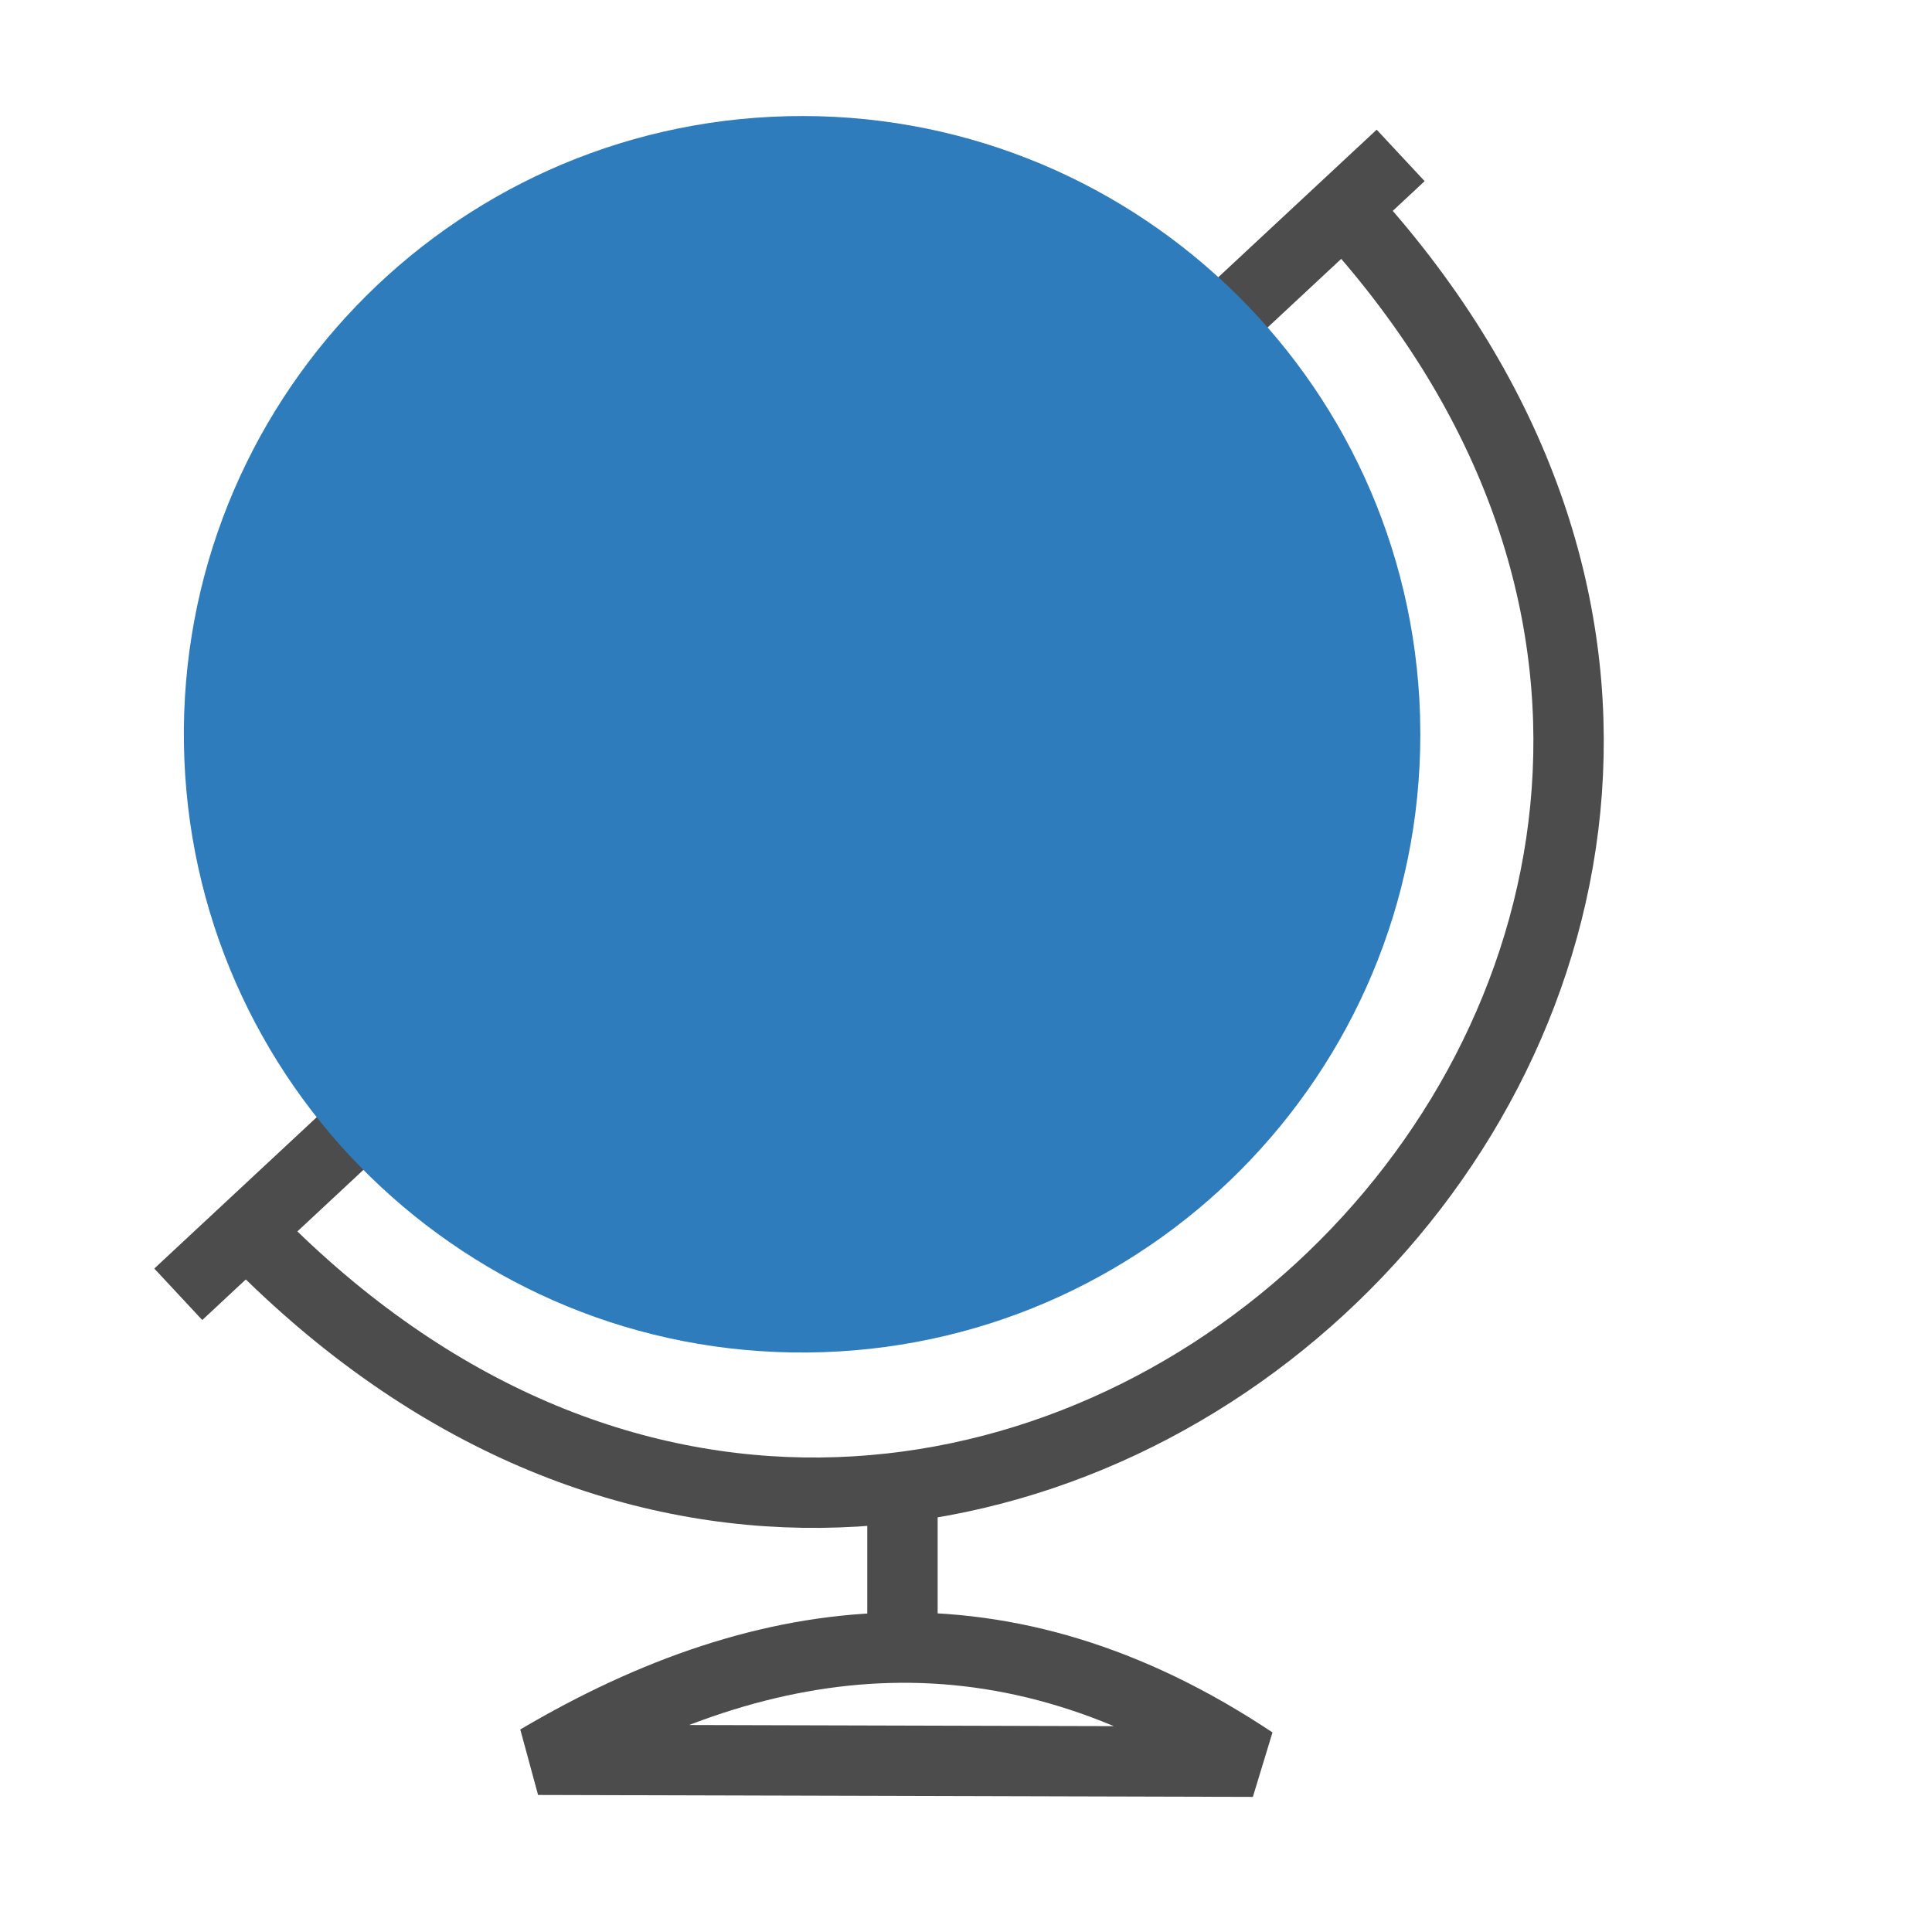
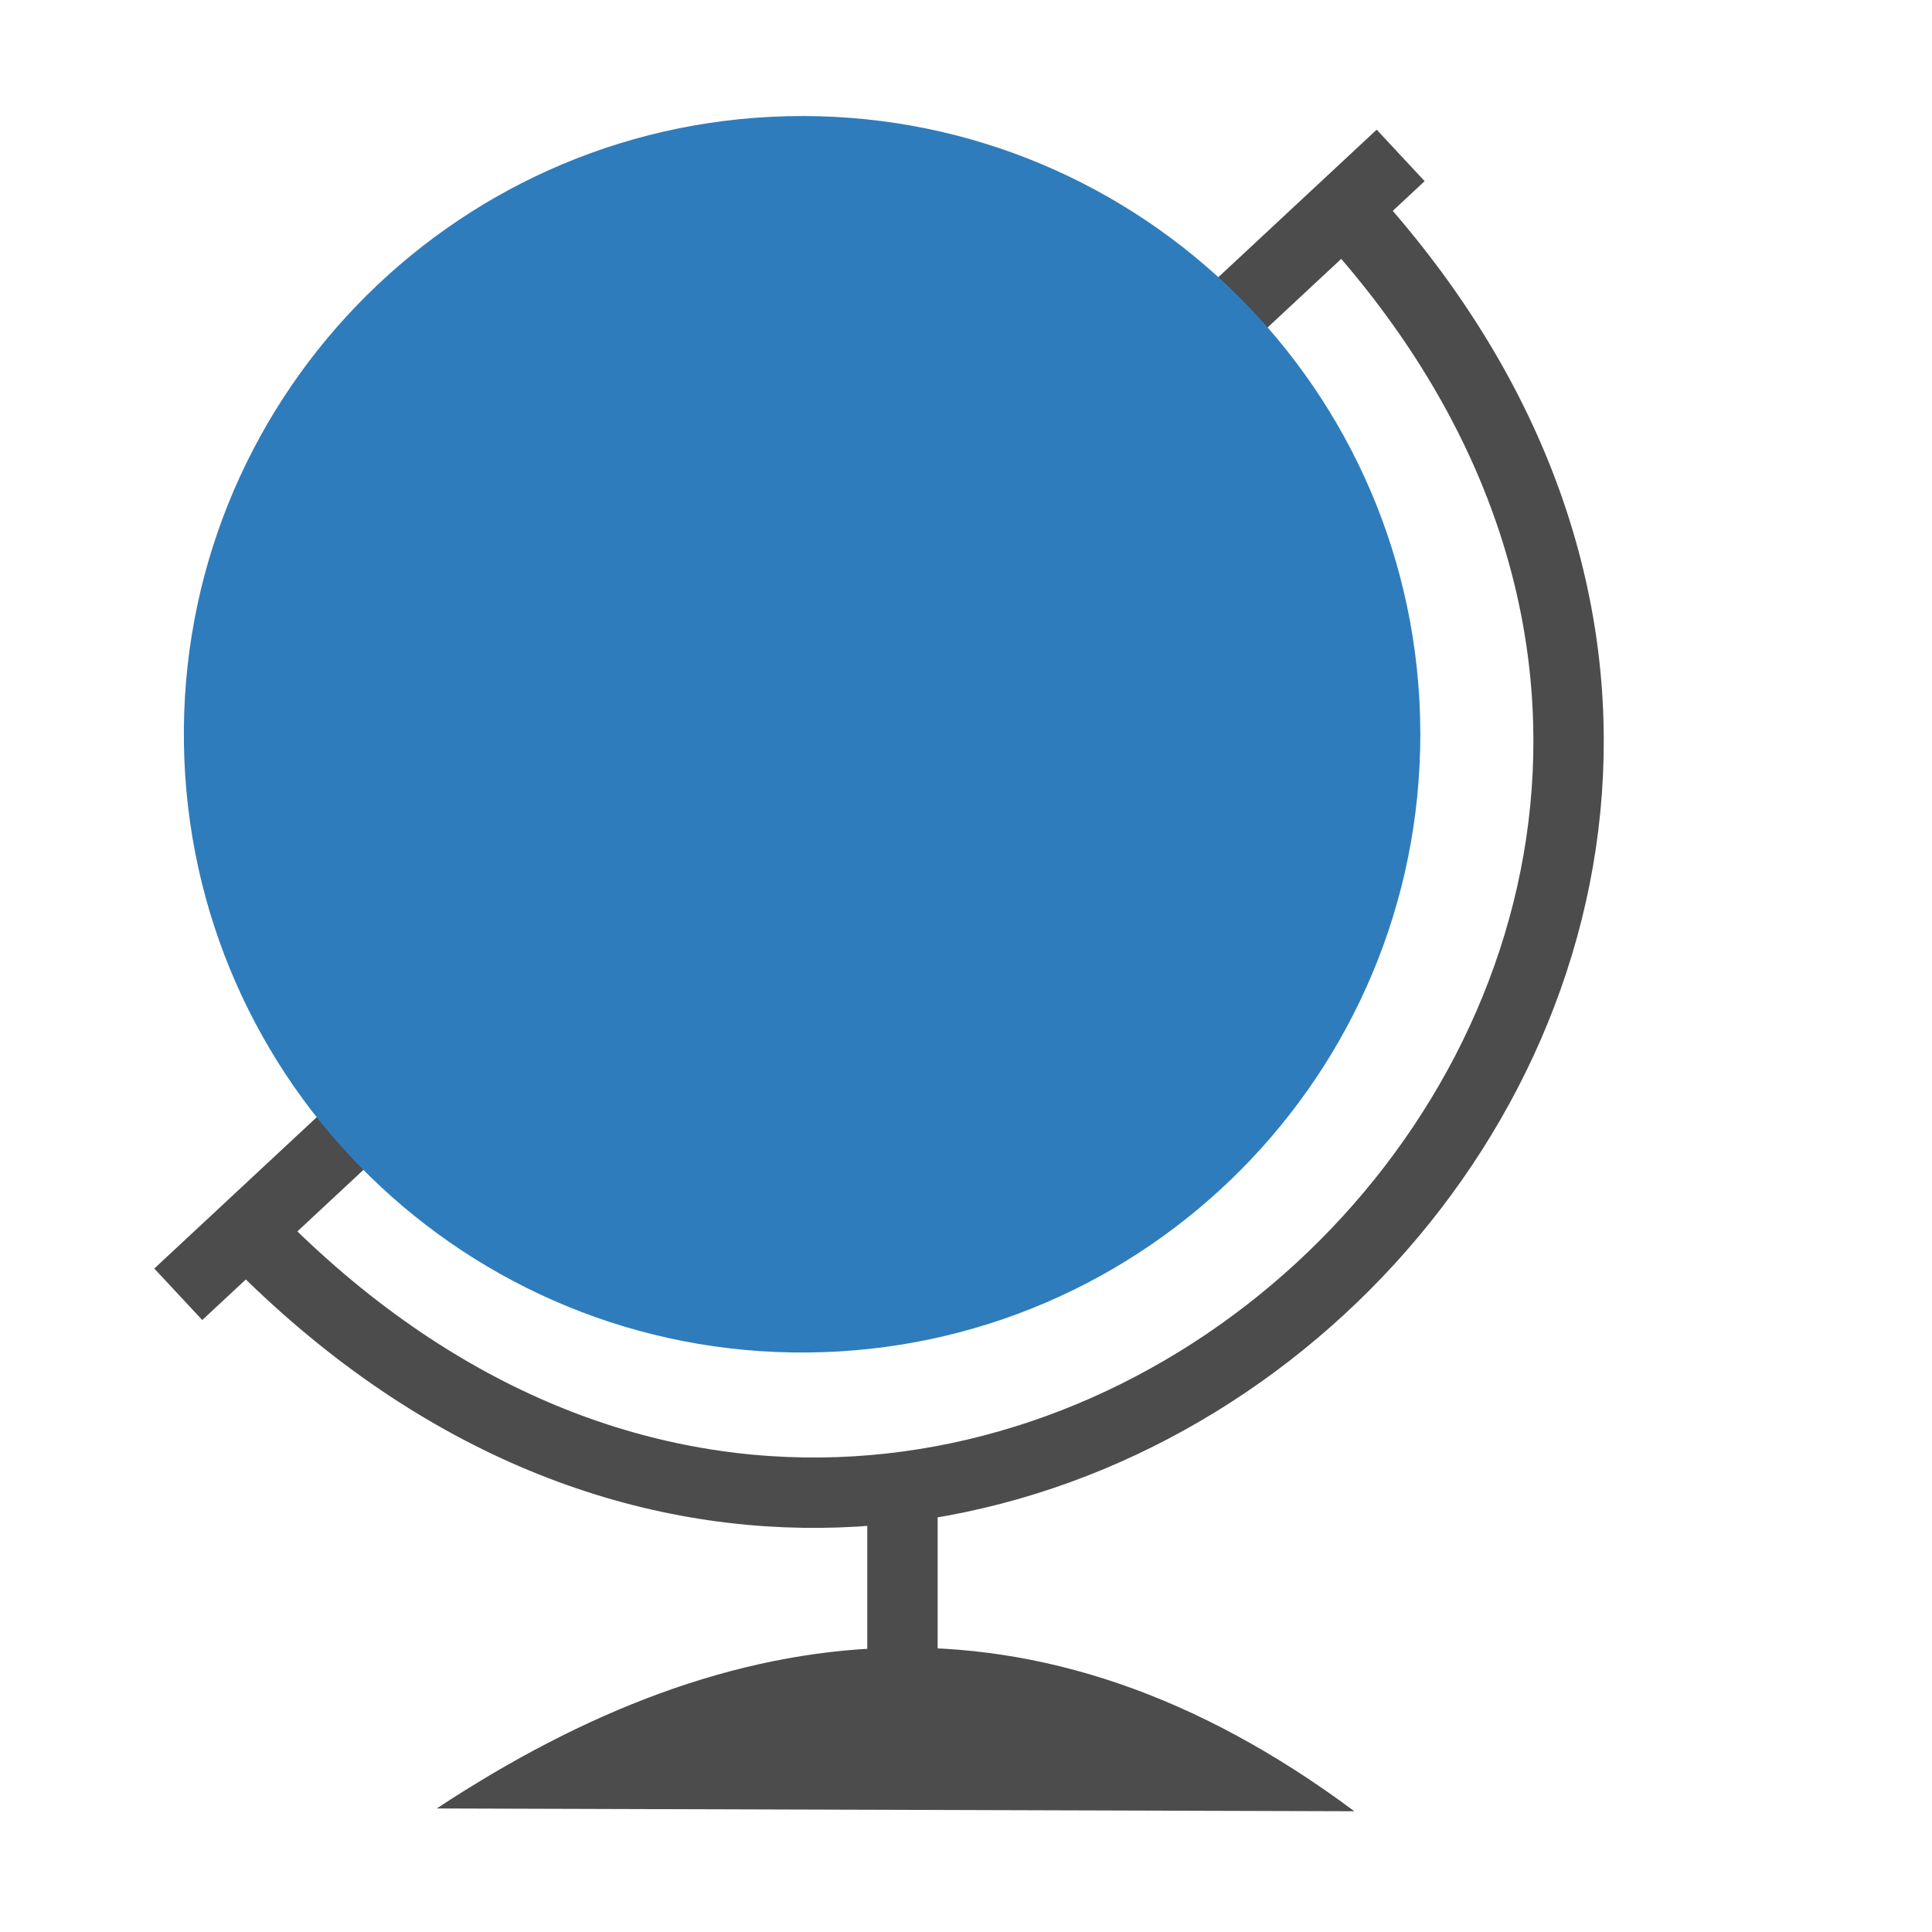
<svg xmlns="http://www.w3.org/2000/svg" width="38.4pt" height="38.4pt">
  <defs />
  <g id="layer1">
    <path id="shape0" transform="translate(5.40667, 4.75425)" fill="none" stroke="#4c4c4c" stroke-width="1.865" stroke-linecap="square" stroke-linejoin="bevel" d="M0 28.91L31.03 0" />
    <path id="shape1" transform="translate(6.75412, 6.2005)" fill="none" stroke="#4c4c4c" stroke-width="1.865" stroke-linecap="square" stroke-linejoin="bevel" d="M0 26.629C18.91 45.827 46.563 19.838 29.452 0" />
    <path id="shape2" transform="translate(4.87226, 3.07474)" fill="#2f7cbc" fill-rule="evenodd" stroke="#003bc3" stroke-width="0" stroke-linecap="square" stroke-linejoin="miter" stroke-miterlimit="2.013" d="M32.76 15.863C32.474 6.87 24.988 -0.21 15.993 0.005C6.998 0.22 -0.141 7.648 0.002 16.645C0.145 25.642 7.517 32.84 16.515 32.768C25.512 32.696 32.768 25.382 32.768 16.384" />
-     <path id="shape3" transform="translate(14.262, 43.6631)" fill="none" stroke="#4c4c4c" stroke-width="1.865" stroke-linecap="square" stroke-linejoin="miter" stroke-miterlimit="2.013" d="M0 2.973L18.943 3.024C12.38 -1.352 6.107 -0.633 0 2.973Z" />
+     <path id="shape3" transform="translate(11.5749, 43.6631)" fill="#4c4c4c" stroke="#003bc3" stroke-width="0" stroke-linecap="square" stroke-linejoin="miter" stroke-miterlimit="2.013" d="M0 4.263L24.317 4.337C15.892 -1.939 7.84 -0.908 0 4.263Z" />
    <path id="shape4" transform="translate(23.9162, 40.5801)" fill="none" stroke="#4c4c4c" stroke-width="1.865" stroke-linecap="square" stroke-linejoin="bevel" d="M0 2.718L0 0" />
  </g>
</svg>
